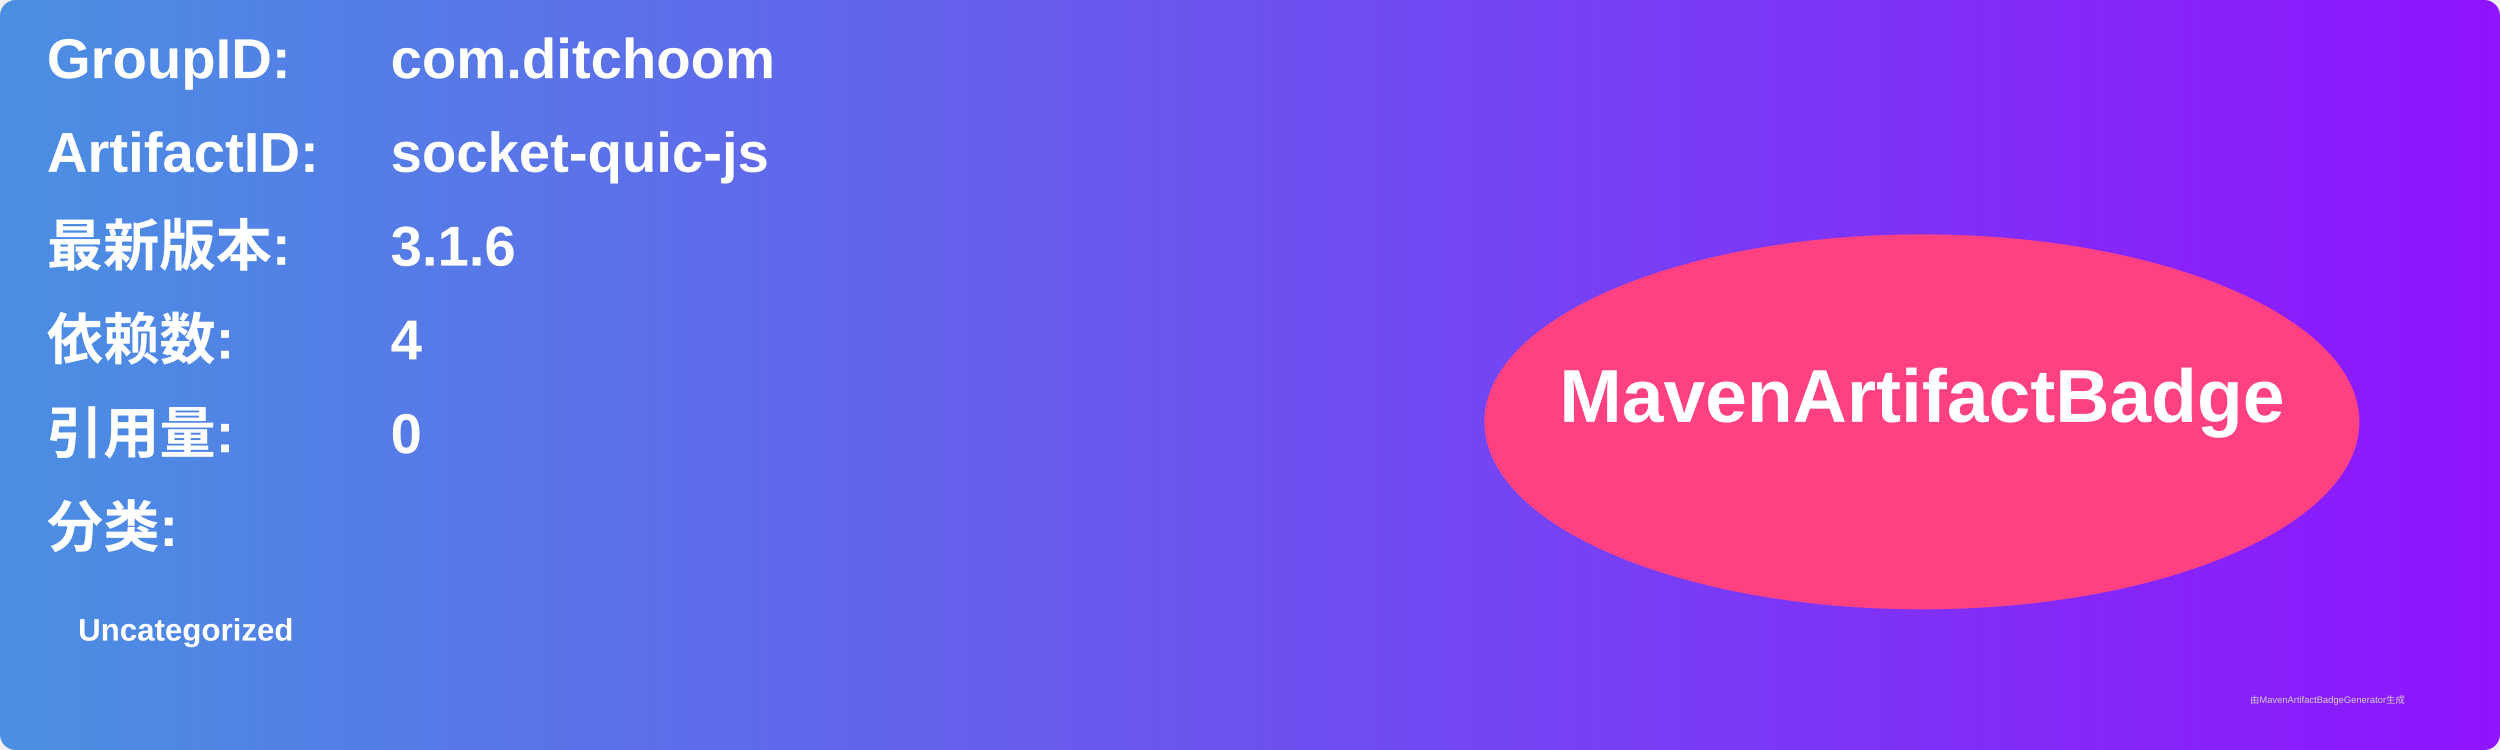
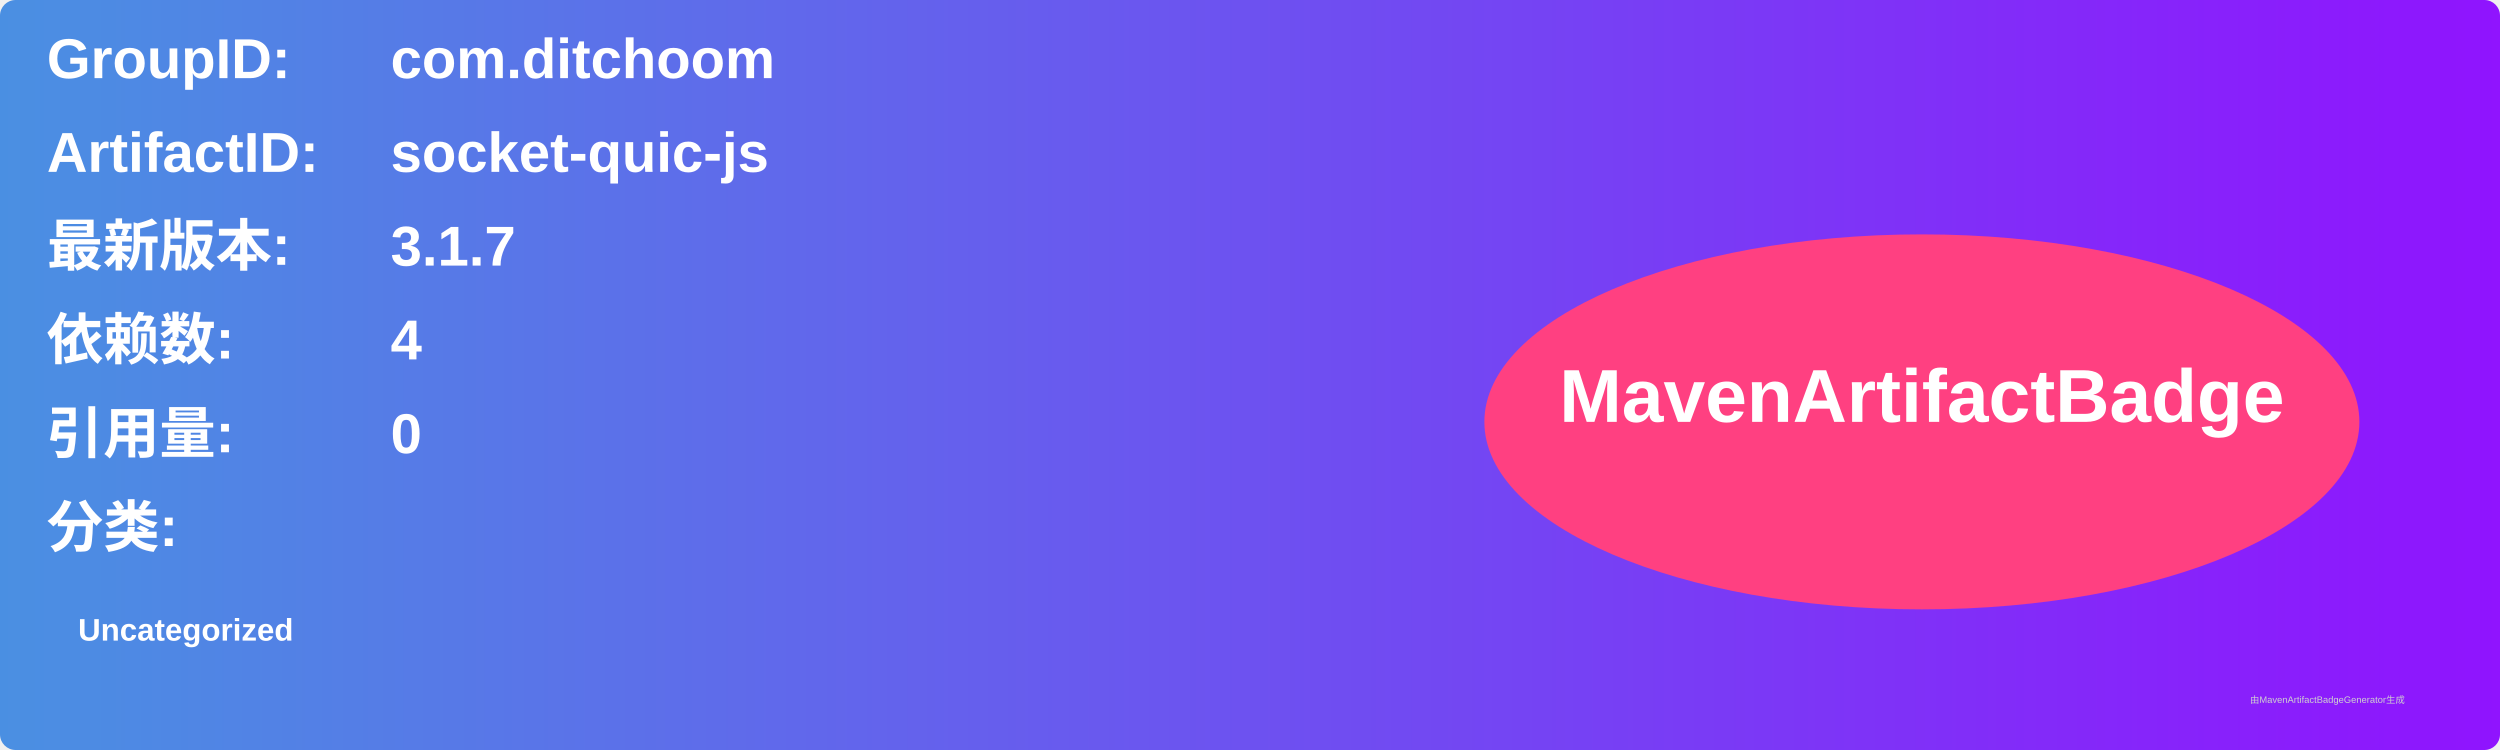
<svg xmlns="http://www.w3.org/2000/svg" width="800" height="240" viewBox="0 0 800 240">
  <linearGradient id="grad" x1="0%" y1="0%" x2="100%" y2="0%">
    <stop offset="0%" stop-color="#4a90e2" />
    <stop offset="100%" stop-color="#9013fe" />
  </linearGradient>
  <rect width="100%" height="100%" rx="5" ry="5" fill="url(#grad)" />
  <g transform="translate(15, 15)">
    <text x="0" y="10" font-family="Arial" font-size="18" fill="white" font-weight="bold" width="260">GroupID:</text>
    <text x="110" y="10" font-family="Arial" font-size="18" fill="white" font-weight="bold" width="460">com.ditchoom</text>
    <text x="0" y="40" font-family="Arial" font-size="18" fill="white" font-weight="bold" width="260">ArtifactID:</text>
    <text x="110" y="40" font-family="Arial" font-size="18" fill="white" font-weight="bold" width="460">socket-quic-js</text>
    <text x="0" y="70" font-family="Arial" font-size="18" fill="white" font-weight="bold">最新版本:</text>
    <text x="110" y="70" font-family="Arial" font-size="18" fill="white" font-weight="bold">
-       <tspan font-weight="bold">3.1.6</tspan>
+       <tspan font-weight="bold">3.1.7</tspan>
    </text>
    <text x="0" y="100" font-family="Arial" font-size="18" fill="white" font-weight="bold">依赖数: </text>
    <text x="110" y="100" font-family="Arial" font-size="18" fill="white">
      <tspan font-weight="bold">4</tspan>
    </text>
    <text x="0" y="130" font-family="Arial" font-size="18" fill="white" font-weight="bold">引用量: </text>
    <text x="110" y="130" font-family="Arial" font-size="18" fill="white">
      <tspan font-weight="bold">0</tspan>
    </text>
    <text x="0" y="160" font-family="Arial" font-size="18" fill="white" font-weight="bold">分类:</text>
    <text x="10" y="190" font-family="Arial" font-size="10" fill="white">
      <tspan font-weight="bold">Uncategorized</tspan>
    </text>
    <ellipse cx="600" cy="120" rx="140" ry="60" fill="#ff4081" />
    <text x="600" y="120" text-anchor="middle" font-family="Arial" font-size="24" fill="white" font-weight="bold">MavenArtifactBadge</text>
  </g>
  <text x="720" y="225" font-family="Arial" font-size="3" fill="#d0d0d0">由MavenArtifactBadgeGenerator生成</text>
</svg>
